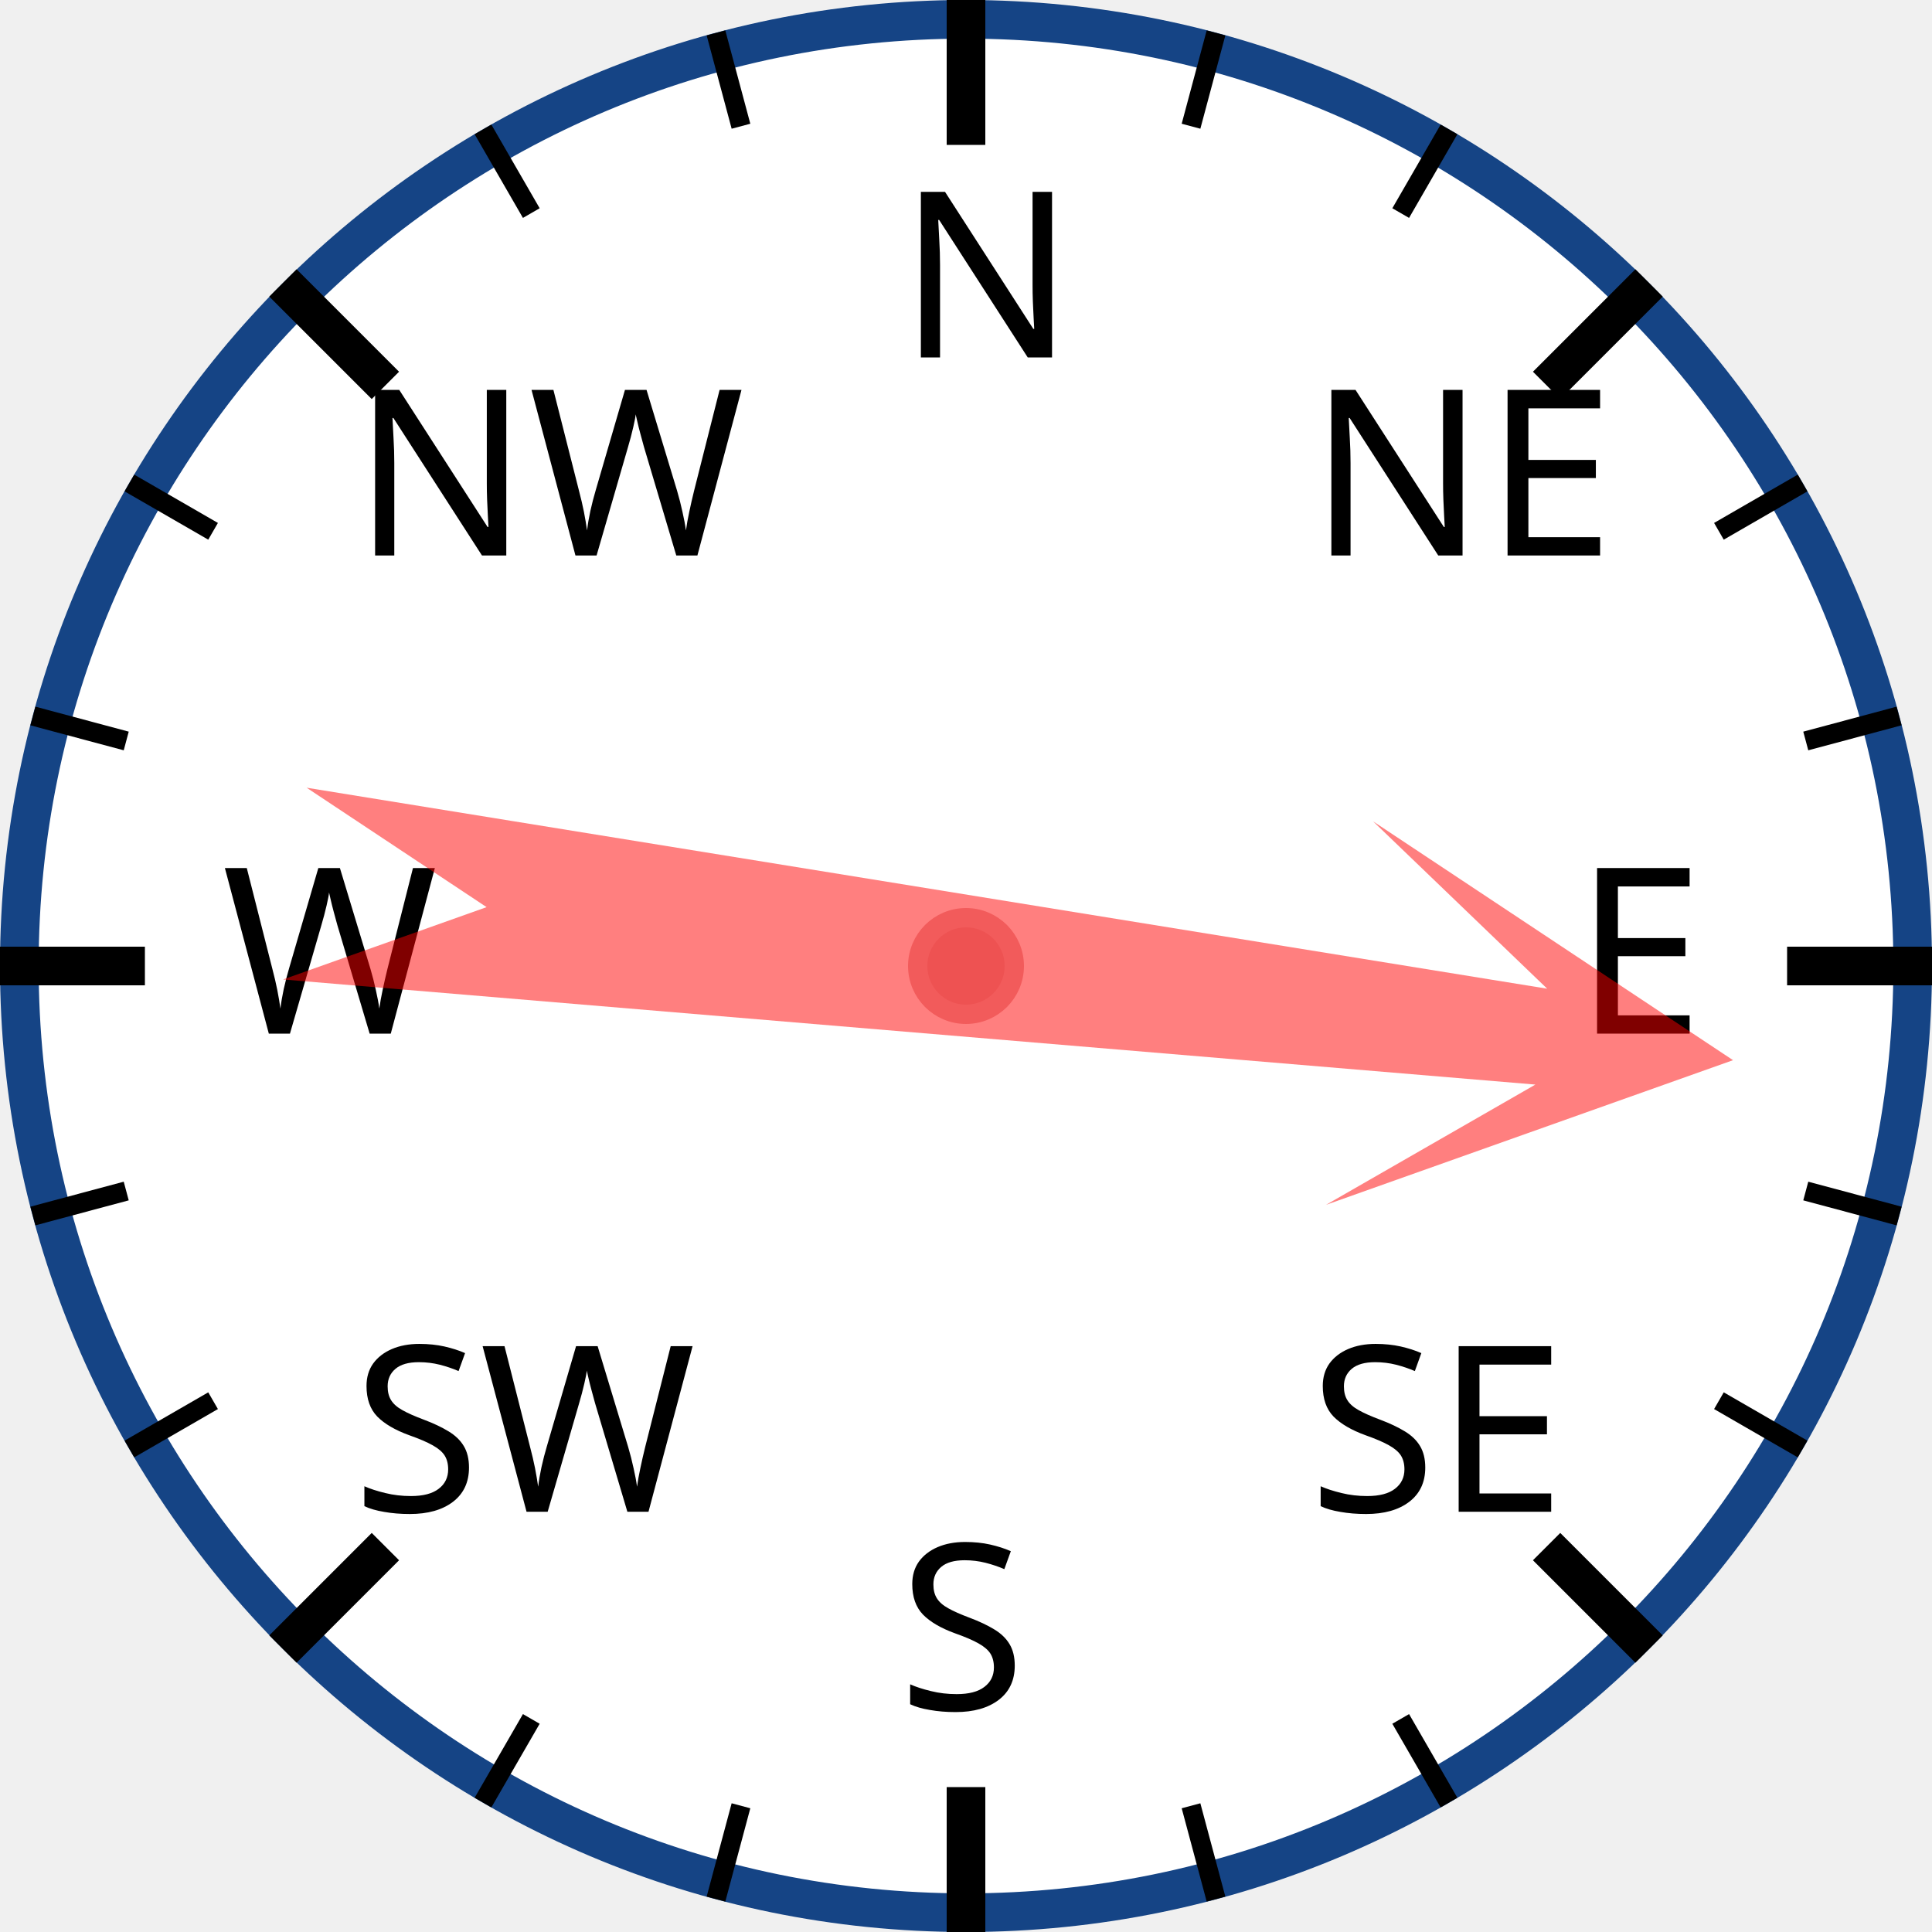
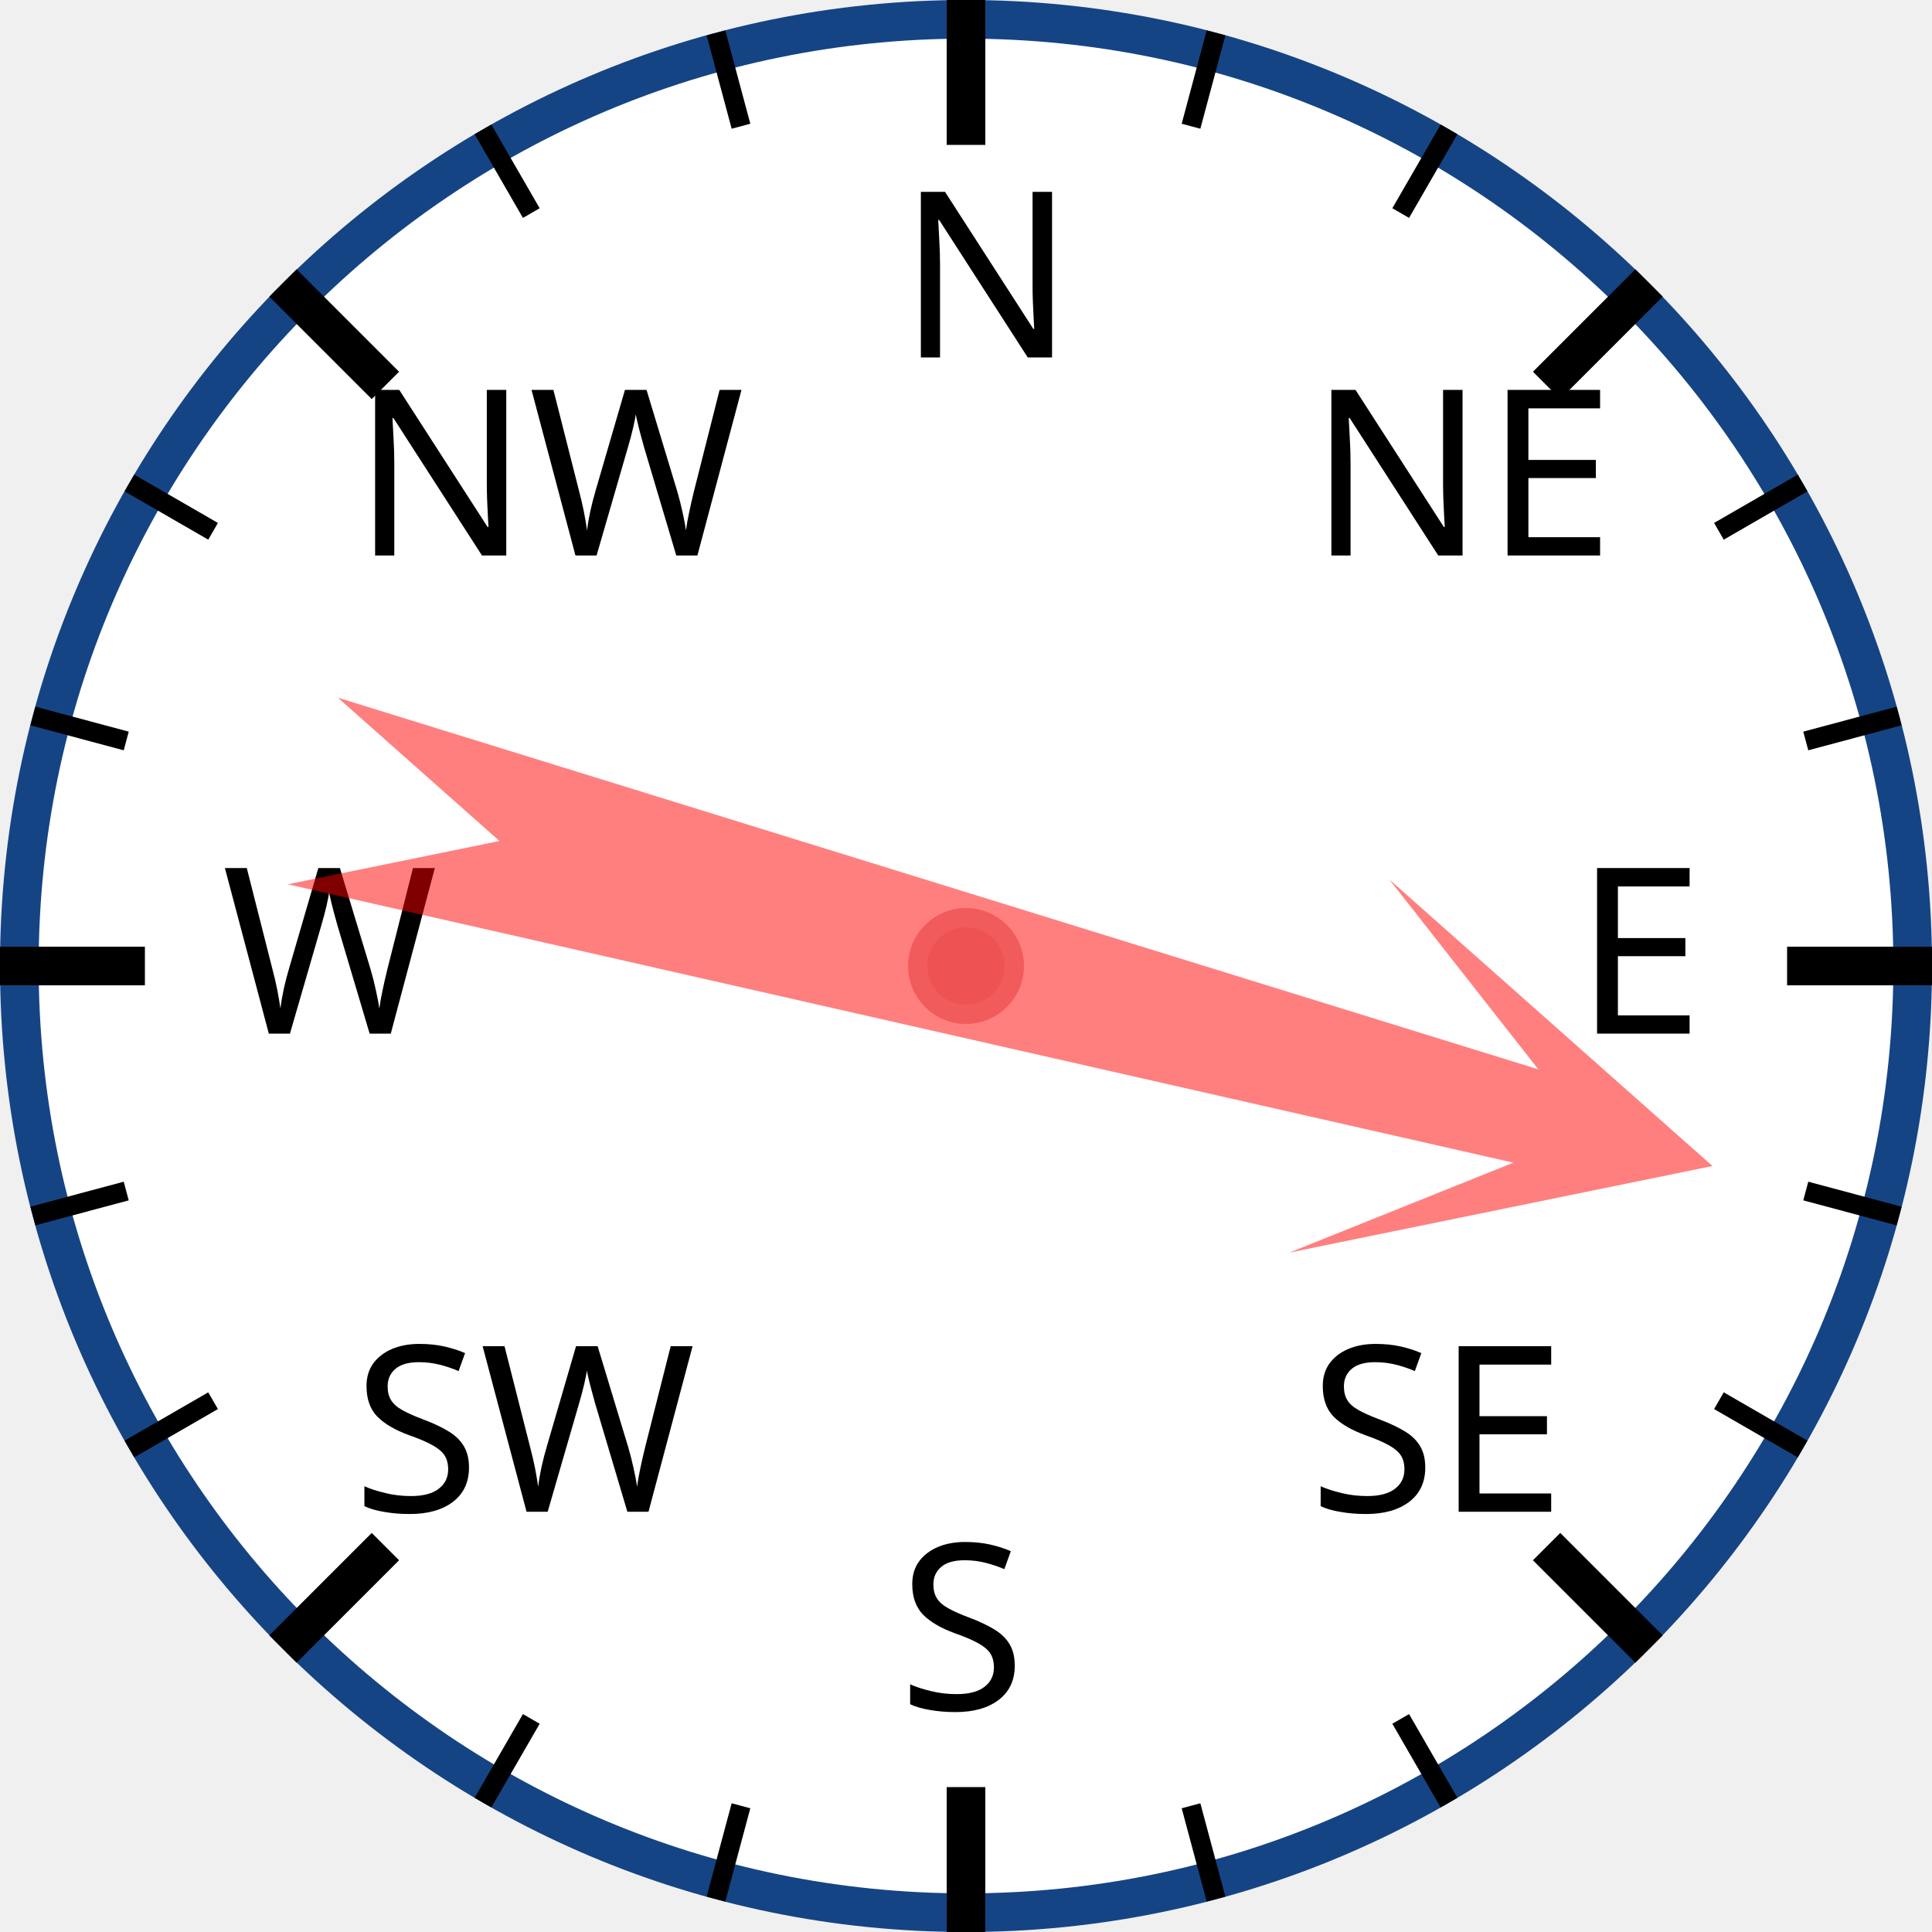
<svg xmlns="http://www.w3.org/2000/svg" width="120px" height="120px" viewBox="0 0 200 200">
  <circle cx="100" cy="100" r="98" style="fill: white; stroke: #154485; stroke-width: 4;" />
  <text x="93.0" y="37.0" style="font-family: sans-serif; font-size: 18pt;">N</text>
  <line x1="100.0" y1="0.0" x2="100.0" y2="15.0" style="stroke: black; stroke-width: 4;" />
  <line x1="74.118" y1="3.407" x2="76.706" y2="13.067" style="stroke: black; stroke-width: 2;" />
  <line x1="50" y1="13.397" x2="55" y2="22.058" style="stroke: black; stroke-width: 2;" />
  <text x="36.503" y="57.503" style="font-family: sans-serif; font-size: 18pt;">NW</text>
  <line x1="29.289" y1="29.289" x2="39.896" y2="39.896" style="stroke: black; stroke-width: 4;" />
  <line x1="13.397" y1="50" x2="22.058" y2="55" style="stroke: black; stroke-width: 2;" />
  <line x1="3.407" y1="74.118" x2="13.067" y2="76.706" style="stroke: black; stroke-width: 2;" />
  <text x="23.0" y="107.0" style="font-family: sans-serif; font-size: 18pt;">W</text>
  <line x1="0.0" y1="100.0" x2="15.0" y2="100.0" style="stroke: black; stroke-width: 4;" />
  <line x1="3.407" y1="125.882" x2="13.067" y2="123.294" style="stroke: black; stroke-width: 2;" />
  <line x1="13.397" y1="150" x2="22.058" y2="145" style="stroke: black; stroke-width: 2;" />
  <text x="36.503" y="156.497" style="font-family: sans-serif; font-size: 18pt;">SW</text>
  <line x1="29.289" y1="170.711" x2="39.896" y2="160.104" style="stroke: black; stroke-width: 4;" />
  <line x1="50" y1="186.603" x2="55" y2="177.942" style="stroke: black; stroke-width: 2;" />
  <line x1="74.118" y1="196.593" x2="76.706" y2="186.933" style="stroke: black; stroke-width: 2;" />
  <text x="93" y="177.0" style="font-family: sans-serif; font-size: 18pt;">S</text>
  <line x1="100" y1="200.0" x2="100" y2="185.0" style="stroke: black; stroke-width: 4;" />
  <line x1="125.882" y1="196.593" x2="123.294" y2="186.933" style="stroke: black; stroke-width: 2;" />
  <line x1="150.0" y1="186.603" x2="145.0" y2="177.942" style="stroke: black; stroke-width: 2;" />
  <text x="135.497" y="156.497" style="font-family: sans-serif; font-size: 18pt;">SE</text>
  <line x1="170.711" y1="170.711" x2="160.104" y2="160.104" style="stroke: black; stroke-width: 4;" />
  <line x1="186.603" y1="150" x2="177.942" y2="145" style="stroke: black; stroke-width: 2;" />
  <line x1="196.593" y1="125.882" x2="186.933" y2="123.294" style="stroke: black; stroke-width: 2;" />
  <text x="163.0" y="107" style="font-family: sans-serif; font-size: 18pt;">E</text>
  <line x1="200.0" y1="100" x2="185.0" y2="100" style="stroke: black; stroke-width: 4;" />
  <line x1="196.593" y1="74.118" x2="186.933" y2="76.706" style="stroke: black; stroke-width: 2;" />
  <line x1="186.603" y1="50" x2="177.942" y2="55" style="stroke: black; stroke-width: 2;" />
  <text x="135.497" y="57.503" style="font-family: sans-serif; font-size: 18pt;">NE</text>
  <line x1="170.711" y1="29.289" x2="160.104" y2="39.896" style="stroke: black; stroke-width: 4;" />
  <line x1="150" y1="13.397" x2="145" y2="22.058" style="stroke: black; stroke-width: 2;" />
  <line x1="125.882" y1="3.407" x2="123.294" y2="13.067" style="stroke: black; stroke-width: 2;" />
-   <polygon points="100 20 120 60 105 40 110 170 100 150 90 170 95 40 80 60" style="fill: red; fill-opacity: 0.5;" transform="rotate(97,100,100)" />
+   <polygon points="100 20 120 60 105 40 110 170 100 150 90 170 95 40 80 60" style="fill: red; fill-opacity: 0.5;" transform="rotate(105,100,100)" />
  <circle cx="100" cy="100" r="5" style="fill: #EE5252; stroke: #F25B5B; stroke-width: 2;" />
</svg>
